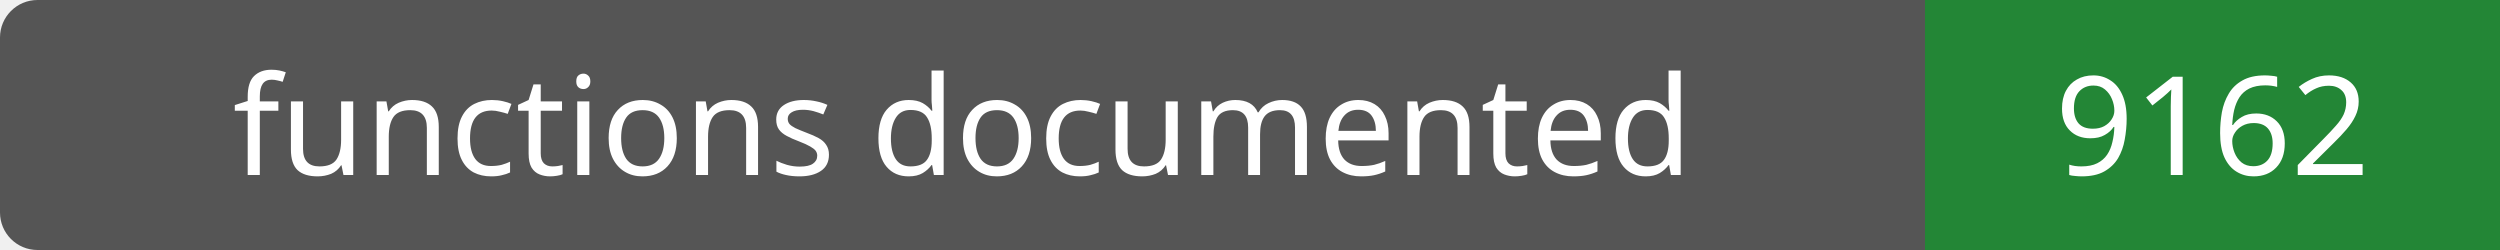
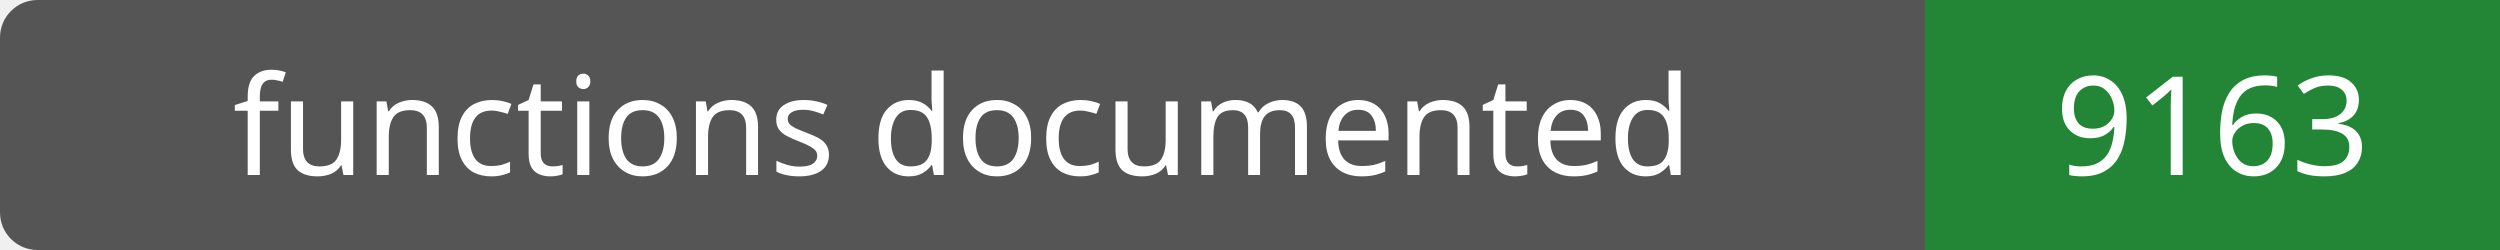
- <svg xmlns="http://www.w3.org/2000/svg" width="200" height="20" role="img" aria-label="functions documented: 9162">
+ <svg xmlns="http://www.w3.org/2000/svg" width="200" height="20" role="img" aria-label="functions documented: 9163">
  <rect width="200" height="20" rx="3" fill="#555" />
  <path fill="#238636" d="M154 0h46v20H154z" />
  <g fill="#fff" text-anchor="middle" font-family="Verdana,sans-serif" font-size="11">
    <text x="77.0" y="14">functions documented</text>
-     <text x="177.0" y="14">9162</text>
+     <text x="177.0" y="14">9163</text>
  </g>
</svg>
